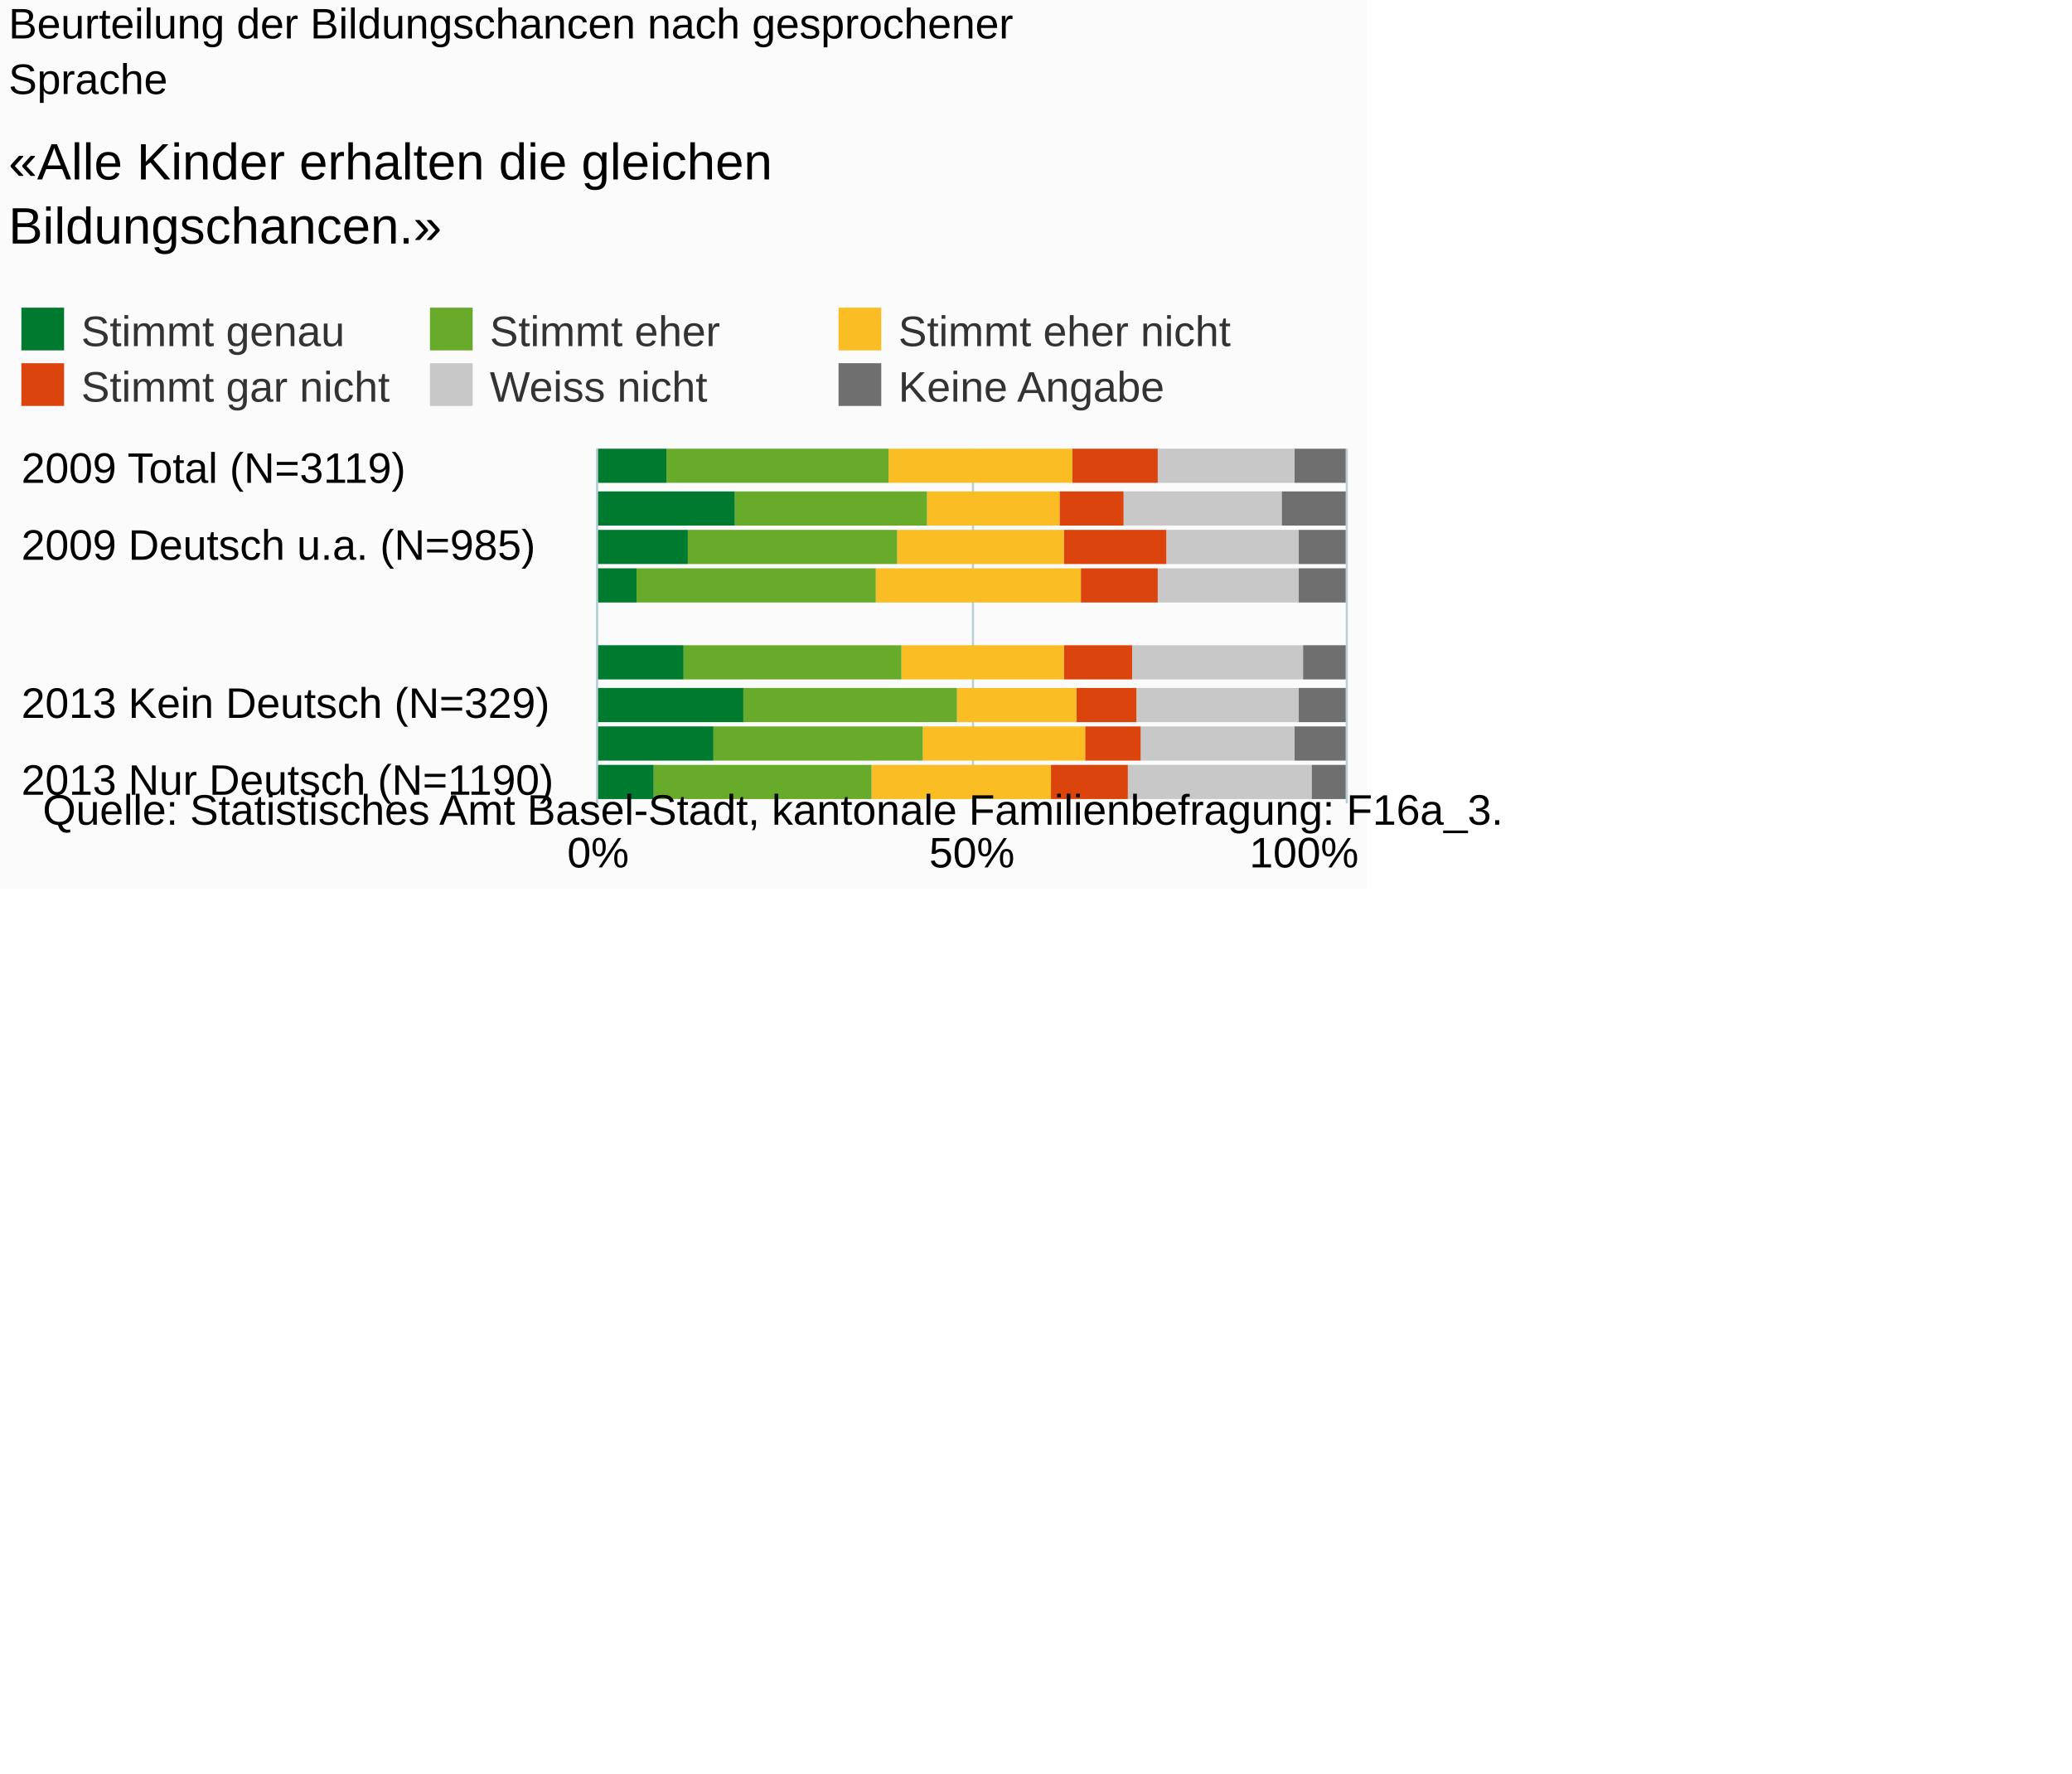
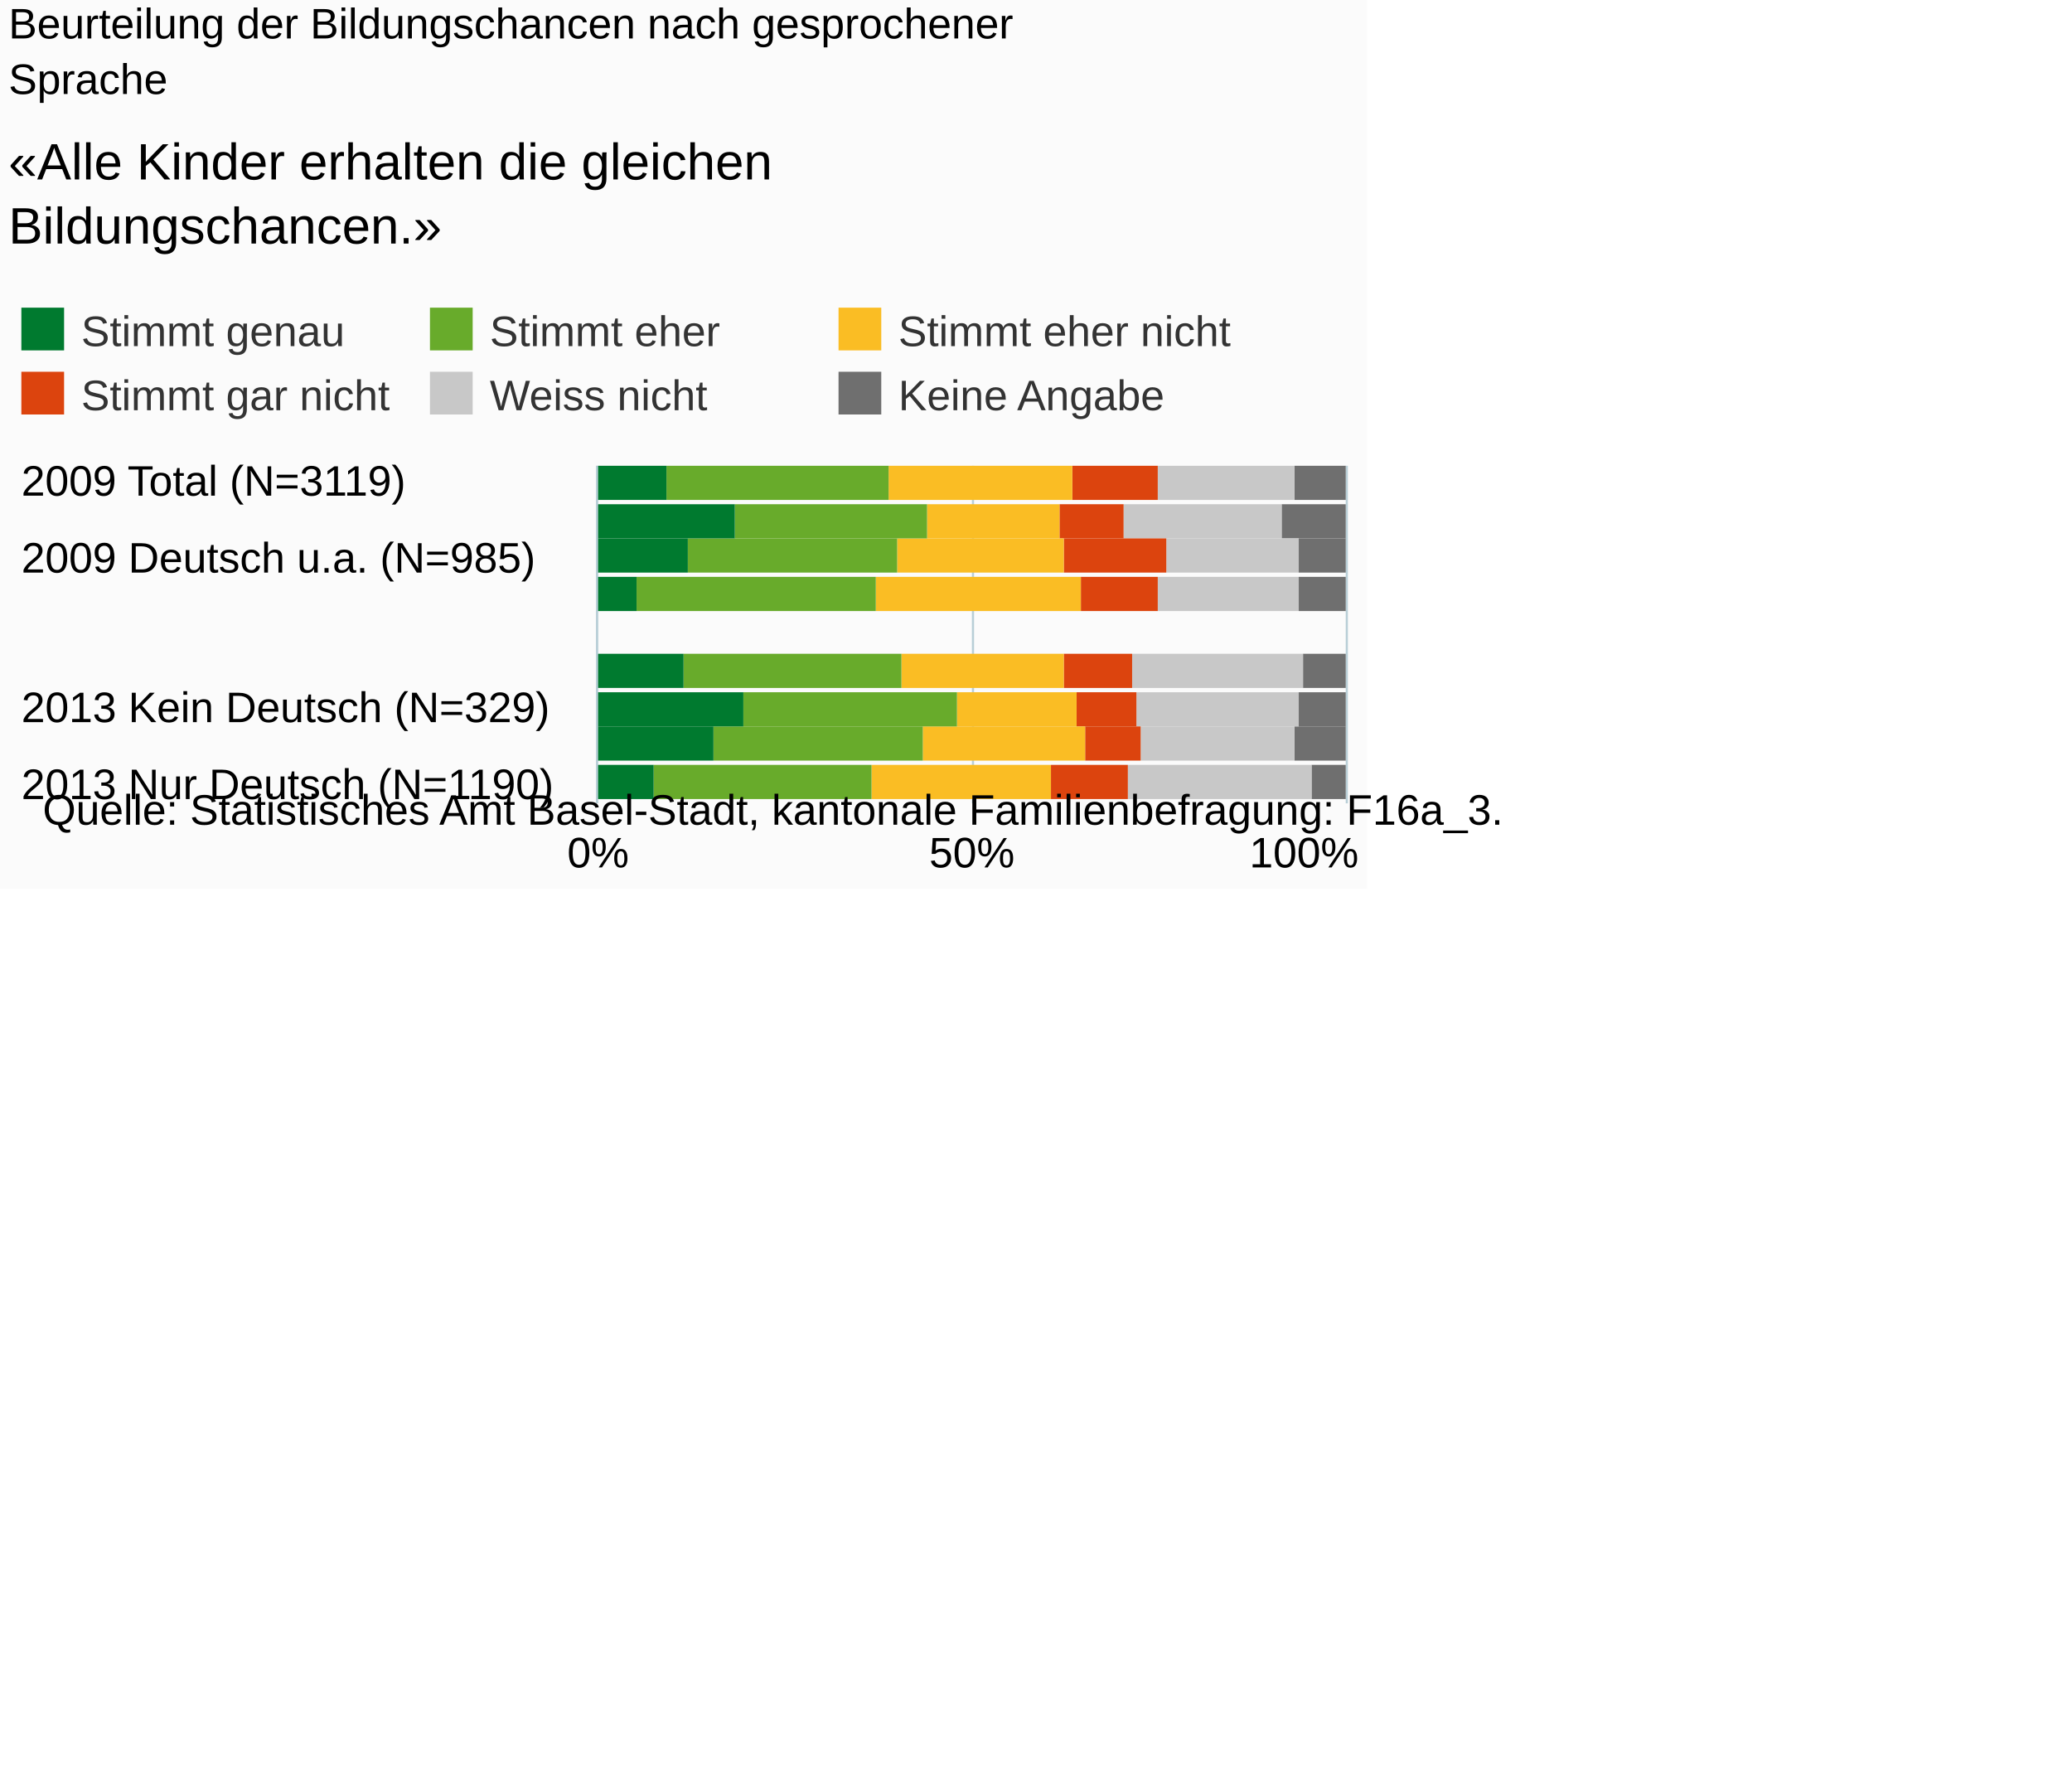
<svg xmlns="http://www.w3.org/2000/svg" version="1.1" class="highcharts-root" style="font-family:Arial;font-size:10px;" viewBox="0 0 485 415">
  <defs>
-     <clipPath id="highcharts-525zdyw-6">
-       <rect x="0" y="0" width="83" height="175" fill="none" />
+     <clipPath id="highcharts-jjxm5fo-6">
+       <rect x="0" y="0" width="79" height="175" fill="none" />
    </clipPath>
-     <clipPath id="highcharts-525zdyw-7">
-       <rect x="0" y="0" width="83" height="175" fill="none" />
+     <clipPath id="highcharts-jjxm5fo-7">
+       <rect x="0" y="0" width="79" height="175" fill="none" />
    </clipPath>
  </defs>
  <rect fill="#fbfbfb" class="highcharts-background" x="0" y="0" width="320" height="208" rx="0" ry="0" />
-   <rect fill="none" class="highcharts-plot-background" x="140" y="105" width="175" height="83" />
+   <rect fill="none" class="highcharts-plot-background" x="140" y="109" width="175" height="79" />
  <g class="highcharts-pane-group" data-z-index="0" />
  <g class="highcharts-grid highcharts-xaxis-grid " data-z-index="1">
-     <path fill="none" data-z-index="1" class="highcharts-grid-line" d="M 140 110.5 L 315 110.5" opacity="1" />
-     <path fill="none" data-z-index="1" class="highcharts-grid-line" d="M 140 128.5 L 315 128.5" opacity="1" />
-     <path fill="none" data-z-index="1" class="highcharts-grid-line" d="M 140 147.5 L 315 147.5" opacity="1" />
-     <path fill="none" data-z-index="1" class="highcharts-grid-line" d="M 140 165.5 L 315 165.5" opacity="1" />
-     <path fill="none" data-z-index="1" class="highcharts-grid-line" d="M 140 183.5 L 315 183.5" opacity="1" />
+     <path fill="none" data-z-index="1" class="highcharts-grid-line" d="M 140 113.5 L 315 113.5" opacity="1" />
+     <path fill="none" data-z-index="1" class="highcharts-grid-line" d="M 140 131.5 L 315 131.5" opacity="1" />
+     <path fill="none" data-z-index="1" class="highcharts-grid-line" d="M 140 149.5 L 315 149.5" opacity="1" />
+     <path fill="none" data-z-index="1" class="highcharts-grid-line" d="M 140 166.5 L 315 166.5" opacity="1" />
+     <path fill="none" data-z-index="1" class="highcharts-grid-line" d="M 140 184.5 L 315 184.5" opacity="1" />
  </g>
  <g class="highcharts-grid highcharts-yaxis-grid " data-z-index="1">
-     <path fill="none" stroke="#B9CFD7" stroke-width="0.5" data-z-index="1" class="highcharts-grid-line" d="M 139.75 105 L 139.75 188" opacity="1" />
-     <path fill="none" stroke="#B9CFD7" stroke-width="0.5" data-z-index="1" class="highcharts-grid-line" d="M 227.75 105 L 227.75 188" opacity="1" />
-     <path fill="none" stroke="#B9CFD7" stroke-width="0.5" data-z-index="1" class="highcharts-grid-line" d="M 315.25 105 L 315.25 188" opacity="1" />
+     <path fill="none" stroke="#B9CFD7" stroke-width="0.5" data-z-index="1" class="highcharts-grid-line" d="M 139.75 109 L 139.75 188" opacity="1" />
+     <path fill="none" stroke="#B9CFD7" stroke-width="0.5" data-z-index="1" class="highcharts-grid-line" d="M 227.75 109 L 227.75 188" opacity="1" />
+     <path fill="none" stroke="#B9CFD7" stroke-width="0.5" data-z-index="1" class="highcharts-grid-line" d="M 315.25 109 L 315.25 188" opacity="1" />
  </g>
-   <rect fill="none" class="highcharts-plot-border" data-z-index="1" x="140" y="105" width="175" height="83" />
+   <rect fill="none" class="highcharts-plot-border" data-z-index="1" x="140" y="109" width="175" height="79" />
  <g class="highcharts-axis highcharts-xaxis " data-z-index="2">
-     <path fill="none" class="highcharts-axis-line" stroke="#B9CFD7" stroke-width="0.5" data-z-index="7" d="M 139.75 105 L 139.75 188" />
+     <path fill="none" class="highcharts-axis-line" stroke="#B9CFD7" stroke-width="0.5" data-z-index="7" d="M 139.75 109 L 139.75 188" />
  </g>
  <g class="highcharts-axis highcharts-yaxis " data-z-index="2">
    <path fill="none" class="highcharts-axis-line" data-z-index="7" d="M 140 188 L 315 188" />
  </g>
  <g class="highcharts-series-group" data-z-index="3">
-     <g data-z-index="0.1" class="highcharts-series highcharts-series-0 highcharts-column-series " transform="translate(315,188) rotate(90) scale(-1,1) scale(1 1)" clip-path="url(#highcharts-525zdyw-7)">
-       <rect x="75" y="0" width="8" height="12" fill="#6F6F6F" class="highcharts-point" />
-       <rect x="65" y="0" width="8" height="15" fill="#6F6F6F" class="highcharts-point" />
-       <rect x="56" y="0" width="8" height="11" fill="#6F6F6F" class="highcharts-point" />
-       <rect x="47" y="0" width="8" height="11" fill="#6F6F6F" class="highcharts-point" />
-       <rect x="29" y="0" width="8" height="10" fill="#6F6F6F" class="highcharts-point" />
-       <rect x="19" y="0" width="8" height="11" fill="#6F6F6F" class="highcharts-point" />
+     <g data-z-index="0.1" class="highcharts-series highcharts-series-0 highcharts-column-series " transform="translate(315,188) rotate(90) scale(-1,1) scale(1 1)" clip-path="url(#highcharts-jjxm5fo-7)">
+       <rect x="71" y="0" width="8" height="12" fill="#6F6F6F" class="highcharts-point" />
+       <rect x="62" y="0" width="8" height="15" fill="#6F6F6F" class="highcharts-point" />
+       <rect x="54" y="0" width="8" height="11" fill="#6F6F6F" class="highcharts-point" />
+       <rect x="45" y="0" width="8" height="11" fill="#6F6F6F" class="highcharts-point" />
+       <rect x="27" y="0" width="8" height="10" fill="#6F6F6F" class="highcharts-point" />
+       <rect x="18" y="0" width="8" height="11" fill="#6F6F6F" class="highcharts-point" />
      <rect x="10" y="0" width="8" height="12" fill="#6F6F6F" class="highcharts-point" />
      <rect x="1" y="0" width="8" height="8" fill="#6F6F6F" class="highcharts-point" />
    </g>
    <g data-z-index="0.1" class="highcharts-markers highcharts-series-0 highcharts-column-series " transform="translate(315,188) rotate(90) scale(-1,1) scale(1 1)" clip-path="none" />
-     <g data-z-index="0.1" class="highcharts-series highcharts-series-1 highcharts-column-series " transform="translate(315,188) rotate(90) scale(-1,1) scale(1 1)" clip-path="url(#highcharts-525zdyw-7)">
-       <rect x="75" y="12" width="8" height="32" fill="#C8C8C8" class="highcharts-point" />
-       <rect x="65" y="15" width="8" height="37" fill="#C8C8C8" class="highcharts-point" />
-       <rect x="56" y="11" width="8" height="31" fill="#C8C8C8" class="highcharts-point" />
-       <rect x="47" y="11" width="8" height="33" fill="#C8C8C8" class="highcharts-point" />
-       <rect x="29" y="10" width="8" height="40" fill="#C8C8C8" class="highcharts-point" />
-       <rect x="19" y="11" width="8" height="38" fill="#C8C8C8" class="highcharts-point" />
+     <g data-z-index="0.1" class="highcharts-series highcharts-series-1 highcharts-column-series " transform="translate(315,188) rotate(90) scale(-1,1) scale(1 1)" clip-path="url(#highcharts-jjxm5fo-7)">
+       <rect x="71" y="12" width="8" height="32" fill="#C8C8C8" class="highcharts-point" />
+       <rect x="62" y="15" width="8" height="37" fill="#C8C8C8" class="highcharts-point" />
+       <rect x="54" y="11" width="8" height="31" fill="#C8C8C8" class="highcharts-point" />
+       <rect x="45" y="11" width="8" height="33" fill="#C8C8C8" class="highcharts-point" />
+       <rect x="27" y="10" width="8" height="40" fill="#C8C8C8" class="highcharts-point" />
+       <rect x="18" y="11" width="8" height="38" fill="#C8C8C8" class="highcharts-point" />
      <rect x="10" y="12" width="8" height="36" fill="#C8C8C8" class="highcharts-point" />
      <rect x="1" y="8" width="8" height="43" fill="#C8C8C8" class="highcharts-point" />
    </g>
    <g data-z-index="0.1" class="highcharts-markers highcharts-series-1 highcharts-column-series " transform="translate(315,188) rotate(90) scale(-1,1) scale(1 1)" clip-path="none" />
-     <g data-z-index="0.1" class="highcharts-series highcharts-series-2 highcharts-column-series " transform="translate(315,188) rotate(90) scale(-1,1) scale(1 1)" clip-path="url(#highcharts-525zdyw-7)">
-       <rect x="75" y="44" width="8" height="20" fill="#DC440E" class="highcharts-point" />
-       <rect x="65" y="52" width="8" height="15" fill="#DC440E" class="highcharts-point" />
-       <rect x="56" y="42" width="8" height="24" fill="#DC440E" class="highcharts-point" />
-       <rect x="47" y="44" width="8" height="18" fill="#DC440E" class="highcharts-point" />
-       <rect x="29" y="50" width="8" height="16" fill="#DC440E" class="highcharts-point" />
-       <rect x="19" y="49" width="8" height="14" fill="#DC440E" class="highcharts-point" />
+     <g data-z-index="0.1" class="highcharts-series highcharts-series-2 highcharts-column-series " transform="translate(315,188) rotate(90) scale(-1,1) scale(1 1)" clip-path="url(#highcharts-jjxm5fo-7)">
+       <rect x="71" y="44" width="8" height="20" fill="#DC440E" class="highcharts-point" />
+       <rect x="62" y="52" width="8" height="15" fill="#DC440E" class="highcharts-point" />
+       <rect x="54" y="42" width="8" height="24" fill="#DC440E" class="highcharts-point" />
+       <rect x="45" y="44" width="8" height="18" fill="#DC440E" class="highcharts-point" />
+       <rect x="27" y="50" width="8" height="16" fill="#DC440E" class="highcharts-point" />
+       <rect x="18" y="49" width="8" height="14" fill="#DC440E" class="highcharts-point" />
      <rect x="10" y="48" width="8" height="13" fill="#DC440E" class="highcharts-point" />
      <rect x="1" y="51" width="8" height="18" fill="#DC440E" class="highcharts-point" />
    </g>
    <g data-z-index="0.1" class="highcharts-markers highcharts-series-2 highcharts-column-series " transform="translate(315,188) rotate(90) scale(-1,1) scale(1 1)" clip-path="none" />
-     <g data-z-index="0.1" class="highcharts-series highcharts-series-3 highcharts-column-series " transform="translate(315,188) rotate(90) scale(-1,1) scale(1 1)" clip-path="url(#highcharts-525zdyw-7)">
-       <rect x="75" y="64" width="8" height="43" fill="#FABD24" class="highcharts-point" />
-       <rect x="65" y="67" width="8" height="31" fill="#FABD24" class="highcharts-point" />
-       <rect x="56" y="66" width="8" height="39" fill="#FABD24" class="highcharts-point" />
-       <rect x="47" y="62" width="8" height="48" fill="#FABD24" class="highcharts-point" />
-       <rect x="29" y="66" width="8" height="38" fill="#FABD24" class="highcharts-point" />
-       <rect x="19" y="63" width="8" height="28" fill="#FABD24" class="highcharts-point" />
+     <g data-z-index="0.1" class="highcharts-series highcharts-series-3 highcharts-column-series " transform="translate(315,188) rotate(90) scale(-1,1) scale(1 1)" clip-path="url(#highcharts-jjxm5fo-7)">
+       <rect x="71" y="64" width="8" height="43" fill="#FABD24" class="highcharts-point" />
+       <rect x="62" y="67" width="8" height="31" fill="#FABD24" class="highcharts-point" />
+       <rect x="54" y="66" width="8" height="39" fill="#FABD24" class="highcharts-point" />
+       <rect x="45" y="62" width="8" height="48" fill="#FABD24" class="highcharts-point" />
+       <rect x="27" y="66" width="8" height="38" fill="#FABD24" class="highcharts-point" />
+       <rect x="18" y="63" width="8" height="28" fill="#FABD24" class="highcharts-point" />
      <rect x="10" y="61" width="8" height="38" fill="#FABD24" class="highcharts-point" />
      <rect x="1" y="69" width="8" height="42" fill="#FABD24" class="highcharts-point" />
    </g>
    <g data-z-index="0.1" class="highcharts-markers highcharts-series-3 highcharts-column-series " transform="translate(315,188) rotate(90) scale(-1,1) scale(1 1)" clip-path="none" />
-     <g data-z-index="0.1" class="highcharts-series highcharts-series-4 highcharts-column-series " transform="translate(315,188) rotate(90) scale(-1,1) scale(1 1)" clip-path="url(#highcharts-525zdyw-7)">
-       <rect x="75" y="107" width="8" height="52" fill="#68ab2b" class="highcharts-point" />
-       <rect x="65" y="98" width="8" height="45" fill="#68ab2b" class="highcharts-point" />
-       <rect x="56" y="105" width="8" height="49" fill="#68ab2b" class="highcharts-point" />
-       <rect x="47" y="110" width="8" height="56" fill="#68ab2b" class="highcharts-point" />
-       <rect x="29" y="104" width="8" height="51" fill="#68ab2b" class="highcharts-point" />
-       <rect x="19" y="91" width="8" height="50" fill="#68ab2b" class="highcharts-point" />
+     <g data-z-index="0.1" class="highcharts-series highcharts-series-4 highcharts-column-series " transform="translate(315,188) rotate(90) scale(-1,1) scale(1 1)" clip-path="url(#highcharts-jjxm5fo-7)">
+       <rect x="71" y="107" width="8" height="52" fill="#68ab2b" class="highcharts-point" />
+       <rect x="62" y="98" width="8" height="45" fill="#68ab2b" class="highcharts-point" />
+       <rect x="54" y="105" width="8" height="49" fill="#68ab2b" class="highcharts-point" />
+       <rect x="45" y="110" width="8" height="56" fill="#68ab2b" class="highcharts-point" />
+       <rect x="27" y="104" width="8" height="51" fill="#68ab2b" class="highcharts-point" />
+       <rect x="18" y="91" width="8" height="50" fill="#68ab2b" class="highcharts-point" />
      <rect x="10" y="99" width="8" height="49" fill="#68ab2b" class="highcharts-point" />
      <rect x="1" y="111" width="8" height="51" fill="#68ab2b" class="highcharts-point" />
    </g>
    <g data-z-index="0.1" class="highcharts-markers highcharts-series-4 highcharts-column-series " transform="translate(315,188) rotate(90) scale(-1,1) scale(1 1)" clip-path="none" />
-     <g data-z-index="0.1" class="highcharts-series highcharts-series-5 highcharts-column-series " transform="translate(315,188) rotate(90) scale(-1,1) scale(1 1)" clip-path="url(#highcharts-525zdyw-7)">
-       <rect x="75" y="159" width="8" height="17" fill="#007a2f" class="highcharts-point" />
-       <rect x="65" y="143" width="8" height="33" fill="#007a2f" class="highcharts-point" />
-       <rect x="56" y="154" width="8" height="22" fill="#007a2f" class="highcharts-point" />
-       <rect x="47" y="166" width="8" height="10" fill="#007a2f" class="highcharts-point" />
-       <rect x="29" y="155" width="8" height="21" fill="#007a2f" class="highcharts-point" />
-       <rect x="19" y="141" width="8" height="35" fill="#007a2f" class="highcharts-point" />
+     <g data-z-index="0.1" class="highcharts-series highcharts-series-5 highcharts-column-series " transform="translate(315,188) rotate(90) scale(-1,1) scale(1 1)" clip-path="url(#highcharts-jjxm5fo-7)">
+       <rect x="71" y="159" width="8" height="17" fill="#007a2f" class="highcharts-point" />
+       <rect x="62" y="143" width="8" height="33" fill="#007a2f" class="highcharts-point" />
+       <rect x="54" y="154" width="8" height="22" fill="#007a2f" class="highcharts-point" />
+       <rect x="45" y="166" width="8" height="10" fill="#007a2f" class="highcharts-point" />
+       <rect x="27" y="155" width="8" height="21" fill="#007a2f" class="highcharts-point" />
+       <rect x="18" y="141" width="8" height="35" fill="#007a2f" class="highcharts-point" />
      <rect x="10" y="148" width="8" height="28" fill="#007a2f" class="highcharts-point" />
      <rect x="1" y="162" width="8" height="14" fill="#007a2f" class="highcharts-point" />
    </g>
    <g data-z-index="0.1" class="highcharts-markers highcharts-series-5 highcharts-column-series " transform="translate(315,188) rotate(90) scale(-1,1) scale(1 1)" clip-path="none" />
  </g>
  <text x="2" text-anchor="start" class="highcharts-title" data-z-index="4" style="color:#000000;font-size:10px;font-weight:normal;fill:#000000;" y="9">
    <tspan>Beurteilung der Bildungschancen nach gesprochener</tspan>
    <tspan dy="13" x="2">Sprache</tspan>
  </text>
  <text x="2" text-anchor="start" class="highcharts-subtitle" data-z-index="4" style="color:#000000;font-size:12px;fill:#000000;" y="42">
    <tspan>«Alle Kinder erhalten die gleichen</tspan>
    <tspan dy="15" x="2">Bildungschancen.»</tspan>
  </text>
  <g class="highcharts-legend" data-z-index="7" transform="translate(1,72)">
-     <rect fill="none" class="highcharts-legend-box" rx="0" ry="0" x="0" y="0" width="287" height="23" visibility="visible" />
+     <rect fill="none" class="highcharts-legend-box" rx="0" ry="0" x="0" y="0" width="287" height="27" visibility="visible" />
    <g data-z-index="1">
      <g>
        <g class="highcharts-legend-item highcharts-column-series highcharts-color-undefined highcharts-series-5" data-z-index="1" transform="translate(1,-4)">
          <text x="17" style="color:#333333;font-size:10px;font-weight:normal;cursor:pointer;font-family:Arial;fill:#333333;" text-anchor="start" data-z-index="2" y="13">
            <tspan>Stimmt genau</tspan>
          </text>
          <rect x="3" y="4" width="10" height="10" fill="#007a2f" class="highcharts-point" data-z-index="3" />
        </g>
        <g class="highcharts-legend-item highcharts-column-series highcharts-color-undefined highcharts-series-4" data-z-index="1" transform="translate(96.64062,-4)">
          <text x="17" y="13" style="color:#333333;font-size:10px;font-weight:normal;cursor:pointer;font-family:Arial;fill:#333333;" text-anchor="start" data-z-index="2">
            <tspan>Stimmt eher</tspan>
          </text>
          <rect x="3" y="4" width="10" height="10" fill="#68ab2b" class="highcharts-point" data-z-index="3" />
        </g>
        <g class="highcharts-legend-item highcharts-column-series highcharts-color-undefined highcharts-series-3" data-z-index="1" transform="translate(192.2812,-4)">
          <text x="17" y="13" style="color:#333333;font-size:10px;font-weight:normal;cursor:pointer;font-family:Arial;fill:#333333;" text-anchor="start" data-z-index="2">
            <tspan>Stimmt eher nicht</tspan>
          </text>
          <rect x="3" y="4" width="10" height="10" fill="#FABD24" class="highcharts-point" data-z-index="3" />
        </g>
-         <g class="highcharts-legend-item highcharts-column-series highcharts-color-undefined highcharts-series-2" data-z-index="1" transform="translate(1,9)">
+         <g class="highcharts-legend-item highcharts-column-series highcharts-color-undefined highcharts-series-2" data-z-index="1" transform="translate(1,11)">
          <text x="17" y="13" style="color:#333333;font-size:10px;font-weight:normal;cursor:pointer;font-family:Arial;fill:#333333;" text-anchor="start" data-z-index="2">
            <tspan>Stimmt gar nicht</tspan>
          </text>
          <rect x="3" y="4" width="10" height="10" fill="#DC440E" class="highcharts-point" data-z-index="3" />
        </g>
-         <g class="highcharts-legend-item highcharts-column-series highcharts-color-undefined highcharts-series-1" data-z-index="1" transform="translate(96.64062,9)">
+         <g class="highcharts-legend-item highcharts-column-series highcharts-color-undefined highcharts-series-1" data-z-index="1" transform="translate(96.64062,11)">
          <text x="17" y="13" style="color:#333333;font-size:10px;font-weight:normal;cursor:pointer;font-family:Arial;fill:#333333;" text-anchor="start" data-z-index="2">
            <tspan>Weiss nicht</tspan>
          </text>
          <rect x="3" y="4" width="10" height="10" fill="#C8C8C8" class="highcharts-point" data-z-index="3" />
        </g>
-         <g class="highcharts-legend-item highcharts-column-series highcharts-color-undefined highcharts-series-0" data-z-index="1" transform="translate(192.2812,9)">
+         <g class="highcharts-legend-item highcharts-column-series highcharts-color-undefined highcharts-series-0" data-z-index="1" transform="translate(192.2812,11)">
          <text x="17" y="13" style="color:#333333;font-size:10px;font-weight:normal;cursor:pointer;font-family:Arial;fill:#333333;" text-anchor="start" data-z-index="2">
            <tspan>Keine Angabe</tspan>
          </text>
          <rect x="3" y="4" width="10" height="10" fill="#6F6F6F" class="highcharts-point" data-z-index="3" />
        </g>
      </g>
    </g>
  </g>
  <g class="highcharts-axis-labels highcharts-xaxis-labels " data-z-index="7">
-     <text x="5" style="color:#000000;cursor:default;font-size:10px;white-space:nowrap;fill:#000000;" text-anchor="start" transform="translate(0,0)" y="113" opacity="1">
+     <text x="5" style="color:#000000;cursor:default;font-size:10px;white-space:nowrap;fill:#000000;" text-anchor="start" transform="translate(0,0)" y="116" opacity="1">
      <tspan>2009 Total (N=3119)</tspan>
    </text>
-     <text x="5" style="color:#000000;cursor:default;font-size:10px;white-space:nowrap;fill:#000000;" text-anchor="start" transform="translate(0,0)" y="131" opacity="1">
+     <text x="5" style="color:#000000;cursor:default;font-size:10px;white-space:nowrap;fill:#000000;" text-anchor="start" transform="translate(0,0)" y="134" opacity="1">
      <tspan>2009 Deutsch u.a. (N=985)</tspan>
    </text>
-     <text x="5" style="color:#000000;cursor:default;font-size:10px;white-space:nowrap;fill:#000000;" text-anchor="start" transform="translate(0,0)" y="150" opacity="1" />
-     <text x="5" style="color:#000000;cursor:default;font-size:10px;white-space:nowrap;fill:#000000;" text-anchor="start" transform="translate(0,0)" y="168" opacity="1">
+     <text x="5" style="color:#000000;cursor:default;font-size:10px;white-space:nowrap;fill:#000000;" text-anchor="start" transform="translate(0,0)" y="152" opacity="1" />
+     <text x="5" style="color:#000000;cursor:default;font-size:10px;white-space:nowrap;fill:#000000;" text-anchor="start" transform="translate(0,0)" y="169" opacity="1">
      <tspan>2013 Kein Deutsch (N=329)</tspan>
    </text>
-     <text x="5" style="color:#000000;cursor:default;font-size:10px;white-space:nowrap;fill:#000000;" text-anchor="start" transform="translate(0,0)" y="186" opacity="1">
+     <text x="5" style="color:#000000;cursor:default;font-size:10px;white-space:nowrap;fill:#000000;" text-anchor="start" transform="translate(0,0)" y="187" opacity="1">
      <tspan>2013 Nur Deutsch (N=1190)</tspan>
    </text>
  </g>
  <g class="highcharts-axis-labels highcharts-yaxis-labels " data-z-index="7">
    <text x="140" style="color:#000000;cursor:default;font-size:10px;fill:#000000;" text-anchor="middle" transform="translate(0,0)" y="203" opacity="1">0%</text>
    <text x="227.5" style="color:#000000;cursor:default;font-size:10px;fill:#000000;" text-anchor="middle" transform="translate(0,0)" y="203" opacity="1">50%</text>
    <text x="305.234" style="color:#000000;cursor:default;font-size:10px;fill:#000000;" text-anchor="middle" transform="translate(0,0)" y="203" opacity="1">100%</text>
  </g>
  <text x="10" class="highcharts-credits" text-anchor="start" data-z-index="8" style="cursor:default;color:#000000;font-size:10px;fill:#000000;" y="193">
    <tspan>Quelle: Statistisches Amt Basel-Stadt, kantonale Familienbefragung: F16a_3.</tspan>
  </text>
</svg>
